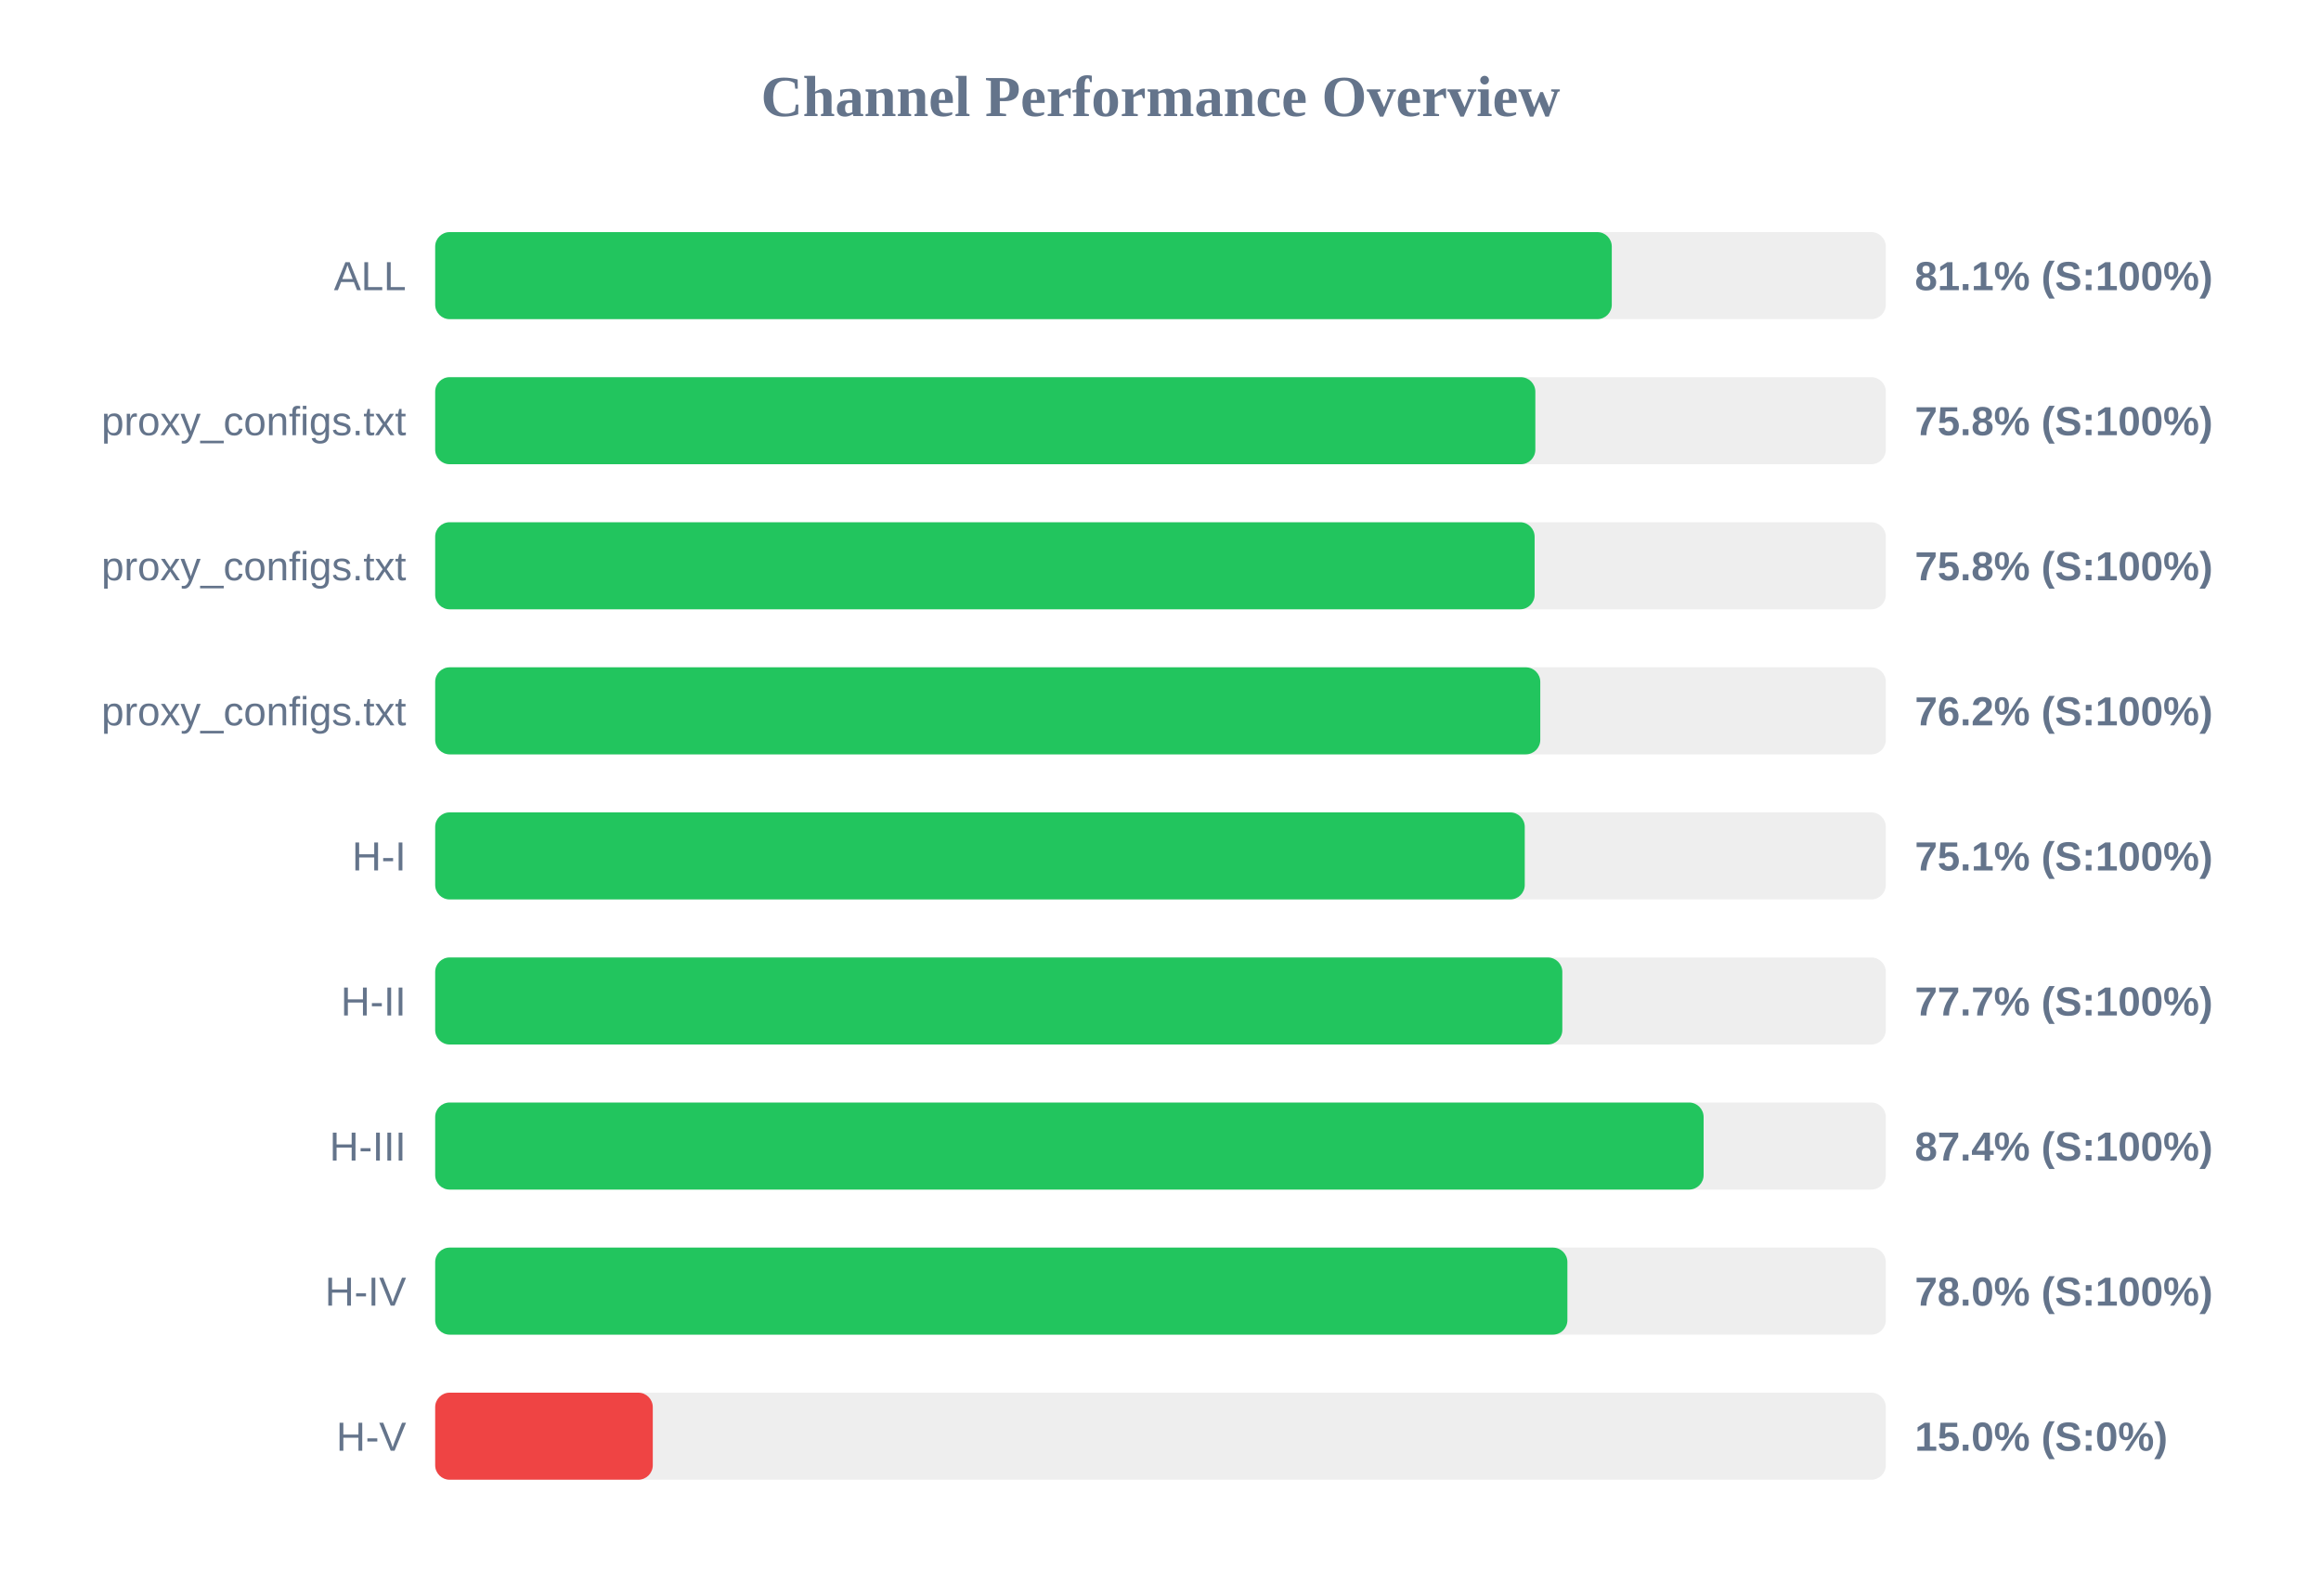
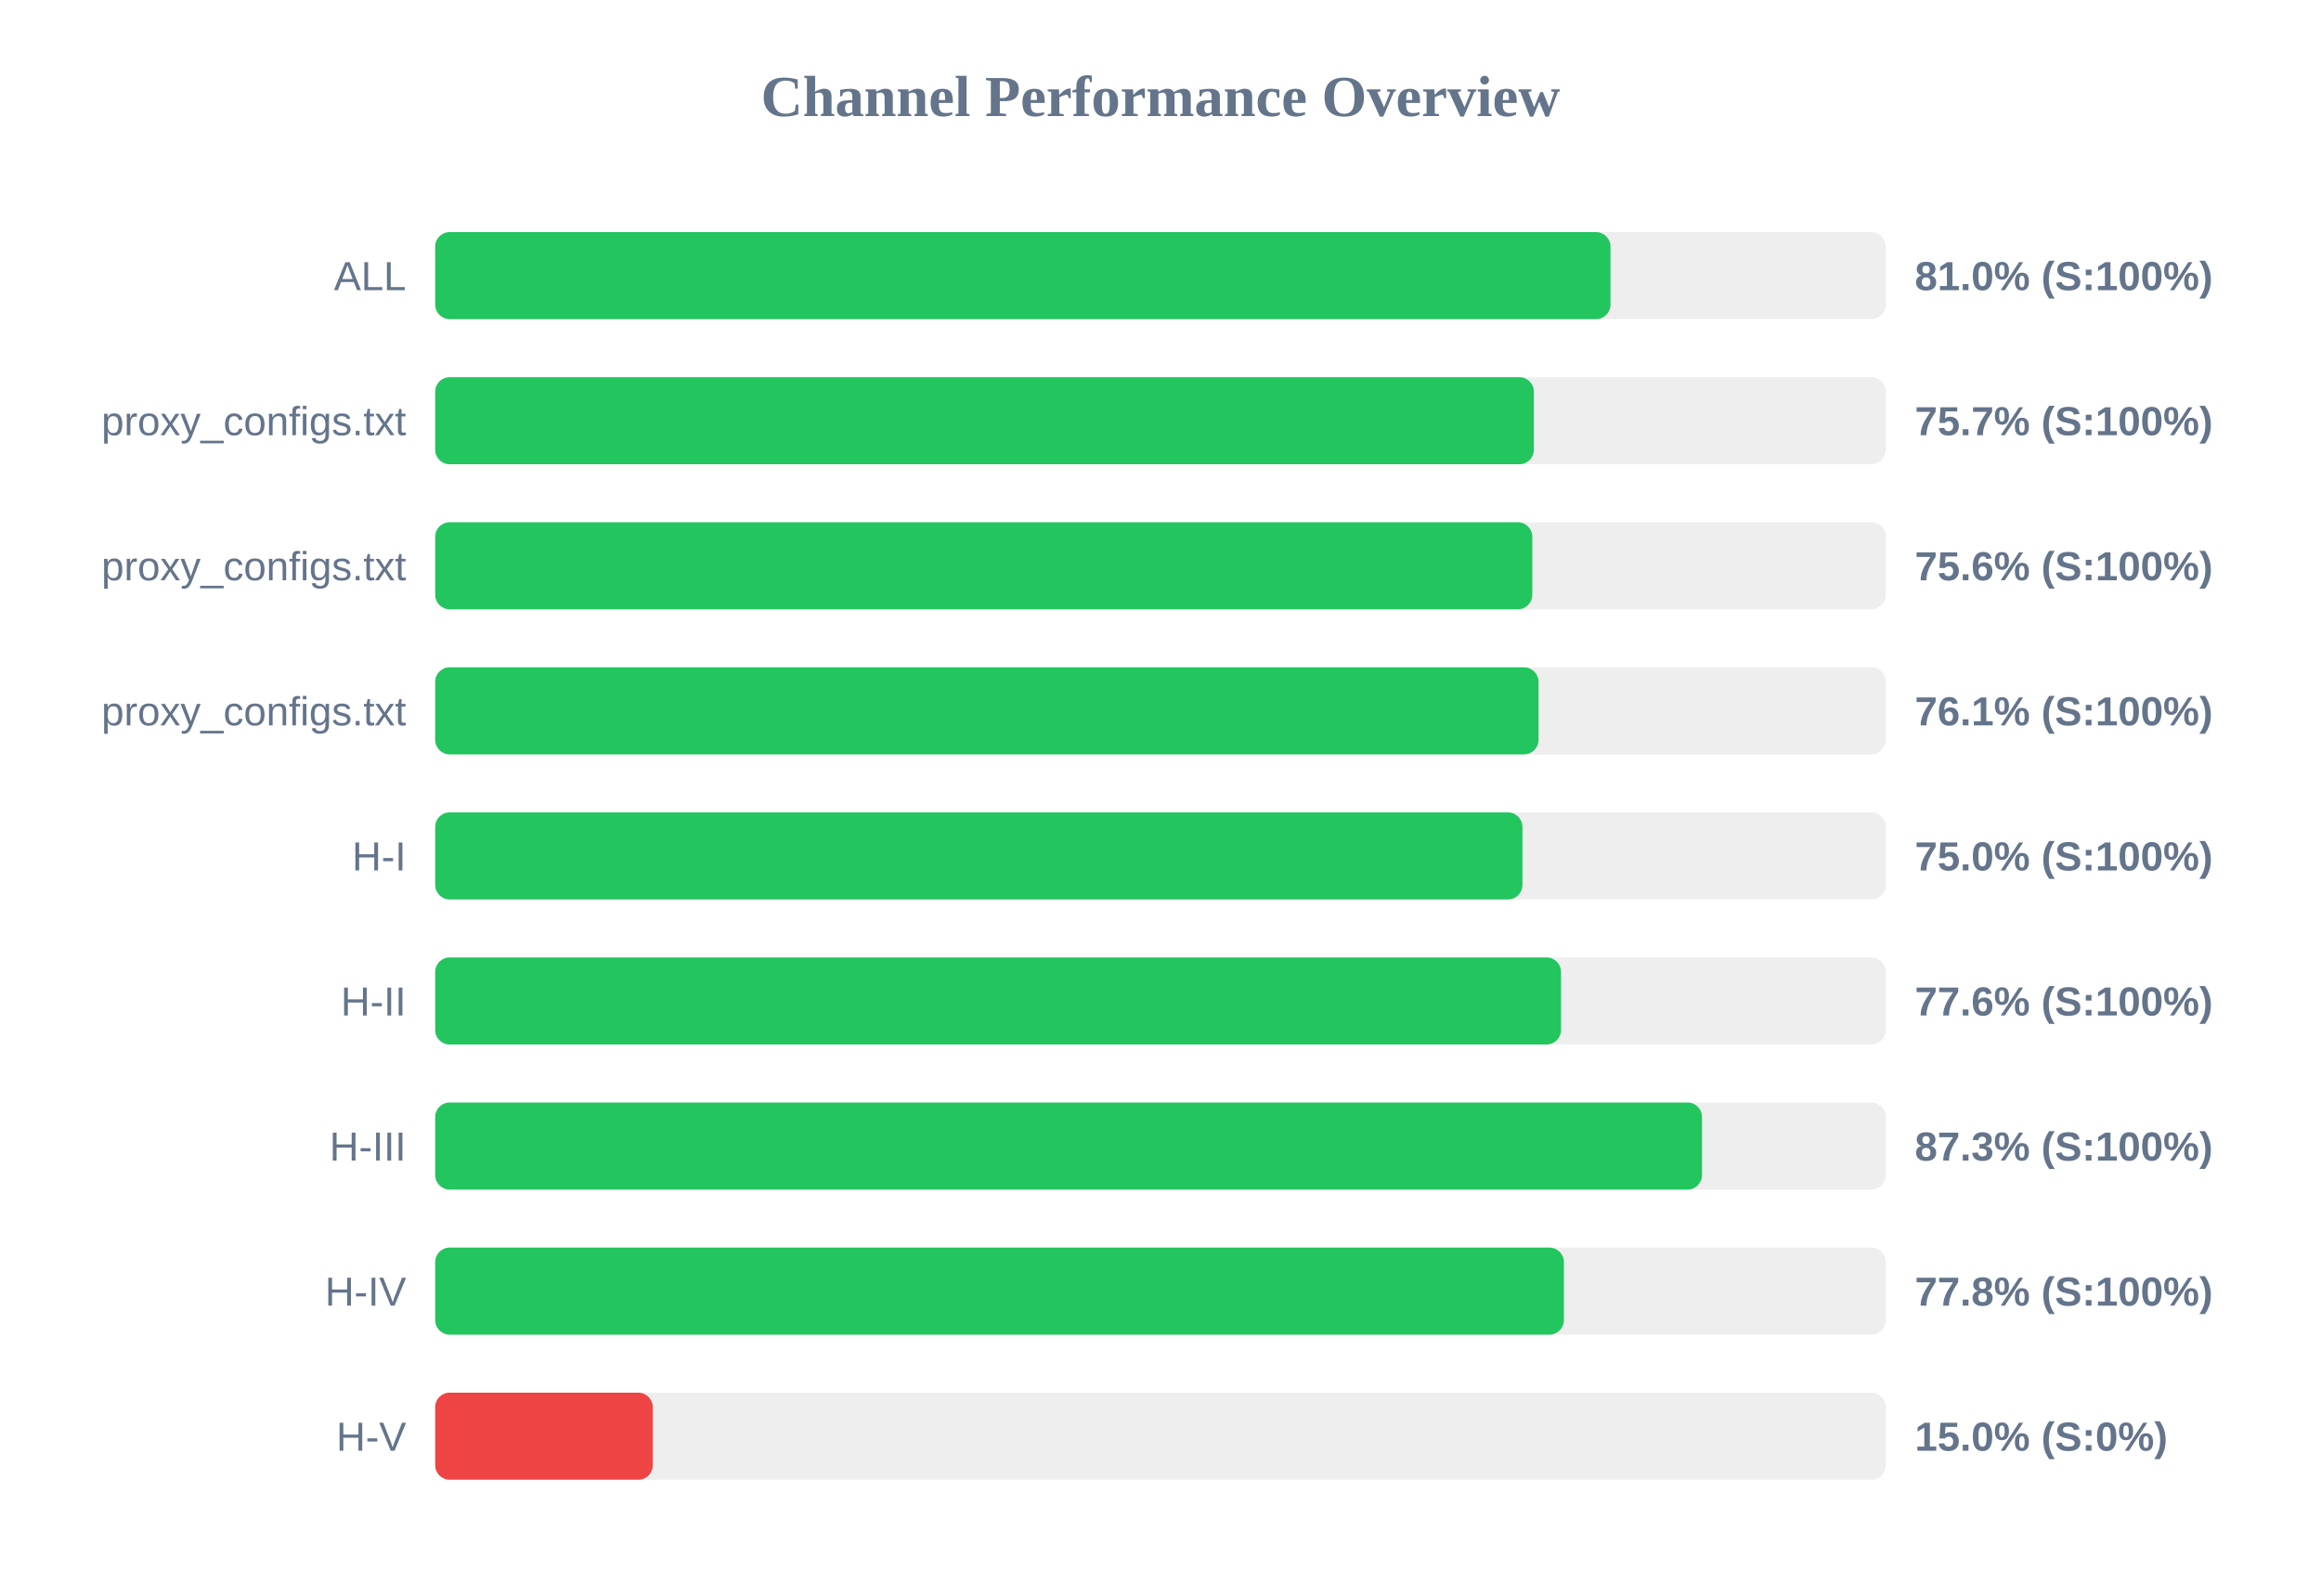
<svg xmlns="http://www.w3.org/2000/svg" width="800" height="550" version="1.1">
  <style>
        .row { font: 14px Arial; fill: #64748b; }
        .score { font: bold 14px Arial; fill: #64748b; }
    </style>
  <text x="400" y="40" text-anchor="middle" font-size="20px" font-weight="bold" fill="#64748b">Channel Performance Overview</text>
  <rect x="150" y="80" width="500" height="30" fill="#eee" rx="5" />
-   <rect x="150" y="80" width="405.55" height="30" fill="#22c55e" rx="5" />
+   <rect x="150" y="80" width="405.1" height="30" fill="#22c55e" rx="5" />
  <text x="140" y="100" text-anchor="end" class="row">ALL</text>
-   <text x="660" y="100" text-anchor="start" class="score">81.1% (S:100%)</text>
+   <text x="660" y="100" text-anchor="start" class="score">81.0% (S:100%)</text>
  <rect x="150" y="130" width="500" height="30" fill="#eee" rx="5" />
-   <rect x="150" y="130" width="379.2" height="30" fill="#22c55e" rx="5" />
+   <rect x="150" y="130" width="378.7" height="30" fill="#22c55e" rx="5" />
  <text x="140" y="150" text-anchor="end" class="row">proxy_configs.txt</text>
-   <text x="660" y="150" text-anchor="start" class="score">75.8% (S:100%)</text>
+   <text x="660" y="150" text-anchor="start" class="score">75.7% (S:100%)</text>
  <rect x="150" y="180" width="500" height="30" fill="#eee" rx="5" />
-   <rect x="150" y="180" width="378.95" height="30" fill="#22c55e" rx="5" />
+   <rect x="150" y="180" width="378.15" height="30" fill="#22c55e" rx="5" />
  <text x="140" y="200" text-anchor="end" class="row">proxy_configs.txt</text>
-   <text x="660" y="200" text-anchor="start" class="score">75.8% (S:100%)</text>
+   <text x="660" y="200" text-anchor="start" class="score">75.6% (S:100%)</text>
  <rect x="150" y="230" width="500" height="30" fill="#eee" rx="5" />
-   <rect x="150" y="230" width="380.9" height="30" fill="#22c55e" rx="5" />
+   <rect x="150" y="230" width="380.3" height="30" fill="#22c55e" rx="5" />
  <text x="140" y="250" text-anchor="end" class="row">proxy_configs.txt</text>
-   <text x="660" y="250" text-anchor="start" class="score">76.2% (S:100%)</text>
+   <text x="660" y="250" text-anchor="start" class="score">76.1% (S:100%)</text>
  <rect x="150" y="280" width="500" height="30" fill="#eee" rx="5" />
-   <rect x="150" y="280" width="375.55" height="30" fill="#22c55e" rx="5" />
+   <rect x="150" y="280" width="374.75" height="30" fill="#22c55e" rx="5" />
  <text x="140" y="300" text-anchor="end" class="row">H-I</text>
-   <text x="660" y="300" text-anchor="start" class="score">75.1% (S:100%)</text>
+   <text x="660" y="300" text-anchor="start" class="score">75.0% (S:100%)</text>
  <rect x="150" y="330" width="500" height="30" fill="#eee" rx="5" />
-   <rect x="150" y="330" width="388.5" height="30" fill="#22c55e" rx="5" />
+   <rect x="150" y="330" width="388.05" height="30" fill="#22c55e" rx="5" />
  <text x="140" y="350" text-anchor="end" class="row">H-II</text>
-   <text x="660" y="350" text-anchor="start" class="score">77.7% (S:100%)</text>
+   <text x="660" y="350" text-anchor="start" class="score">77.6% (S:100%)</text>
  <rect x="150" y="380" width="500" height="30" fill="#eee" rx="5" />
-   <rect x="150" y="380" width="437.2" height="30" fill="#22c55e" rx="5" />
+   <rect x="150" y="380" width="436.65" height="30" fill="#22c55e" rx="5" />
  <text x="140" y="400" text-anchor="end" class="row">H-III</text>
-   <text x="660" y="400" text-anchor="start" class="score">87.4% (S:100%)</text>
+   <text x="660" y="400" text-anchor="start" class="score">87.3% (S:100%)</text>
  <rect x="150" y="430" width="500" height="30" fill="#eee" rx="5" />
-   <rect x="150" y="430" width="390.25" height="30" fill="#22c55e" rx="5" />
+   <rect x="150" y="430" width="389.05" height="30" fill="#22c55e" rx="5" />
  <text x="140" y="450" text-anchor="end" class="row">H-IV</text>
-   <text x="660" y="450" text-anchor="start" class="score">78.0% (S:100%)</text>
+   <text x="660" y="450" text-anchor="start" class="score">77.8% (S:100%)</text>
  <rect x="150" y="480" width="500" height="30" fill="#eee" rx="5" />
  <rect x="150" y="480" width="75.0" height="30" fill="#ef4444" rx="5" />
  <text x="140" y="500" text-anchor="end" class="row">H-V</text>
  <text x="660" y="500" text-anchor="start" class="score">15.0% (S:0%)</text>
</svg>
